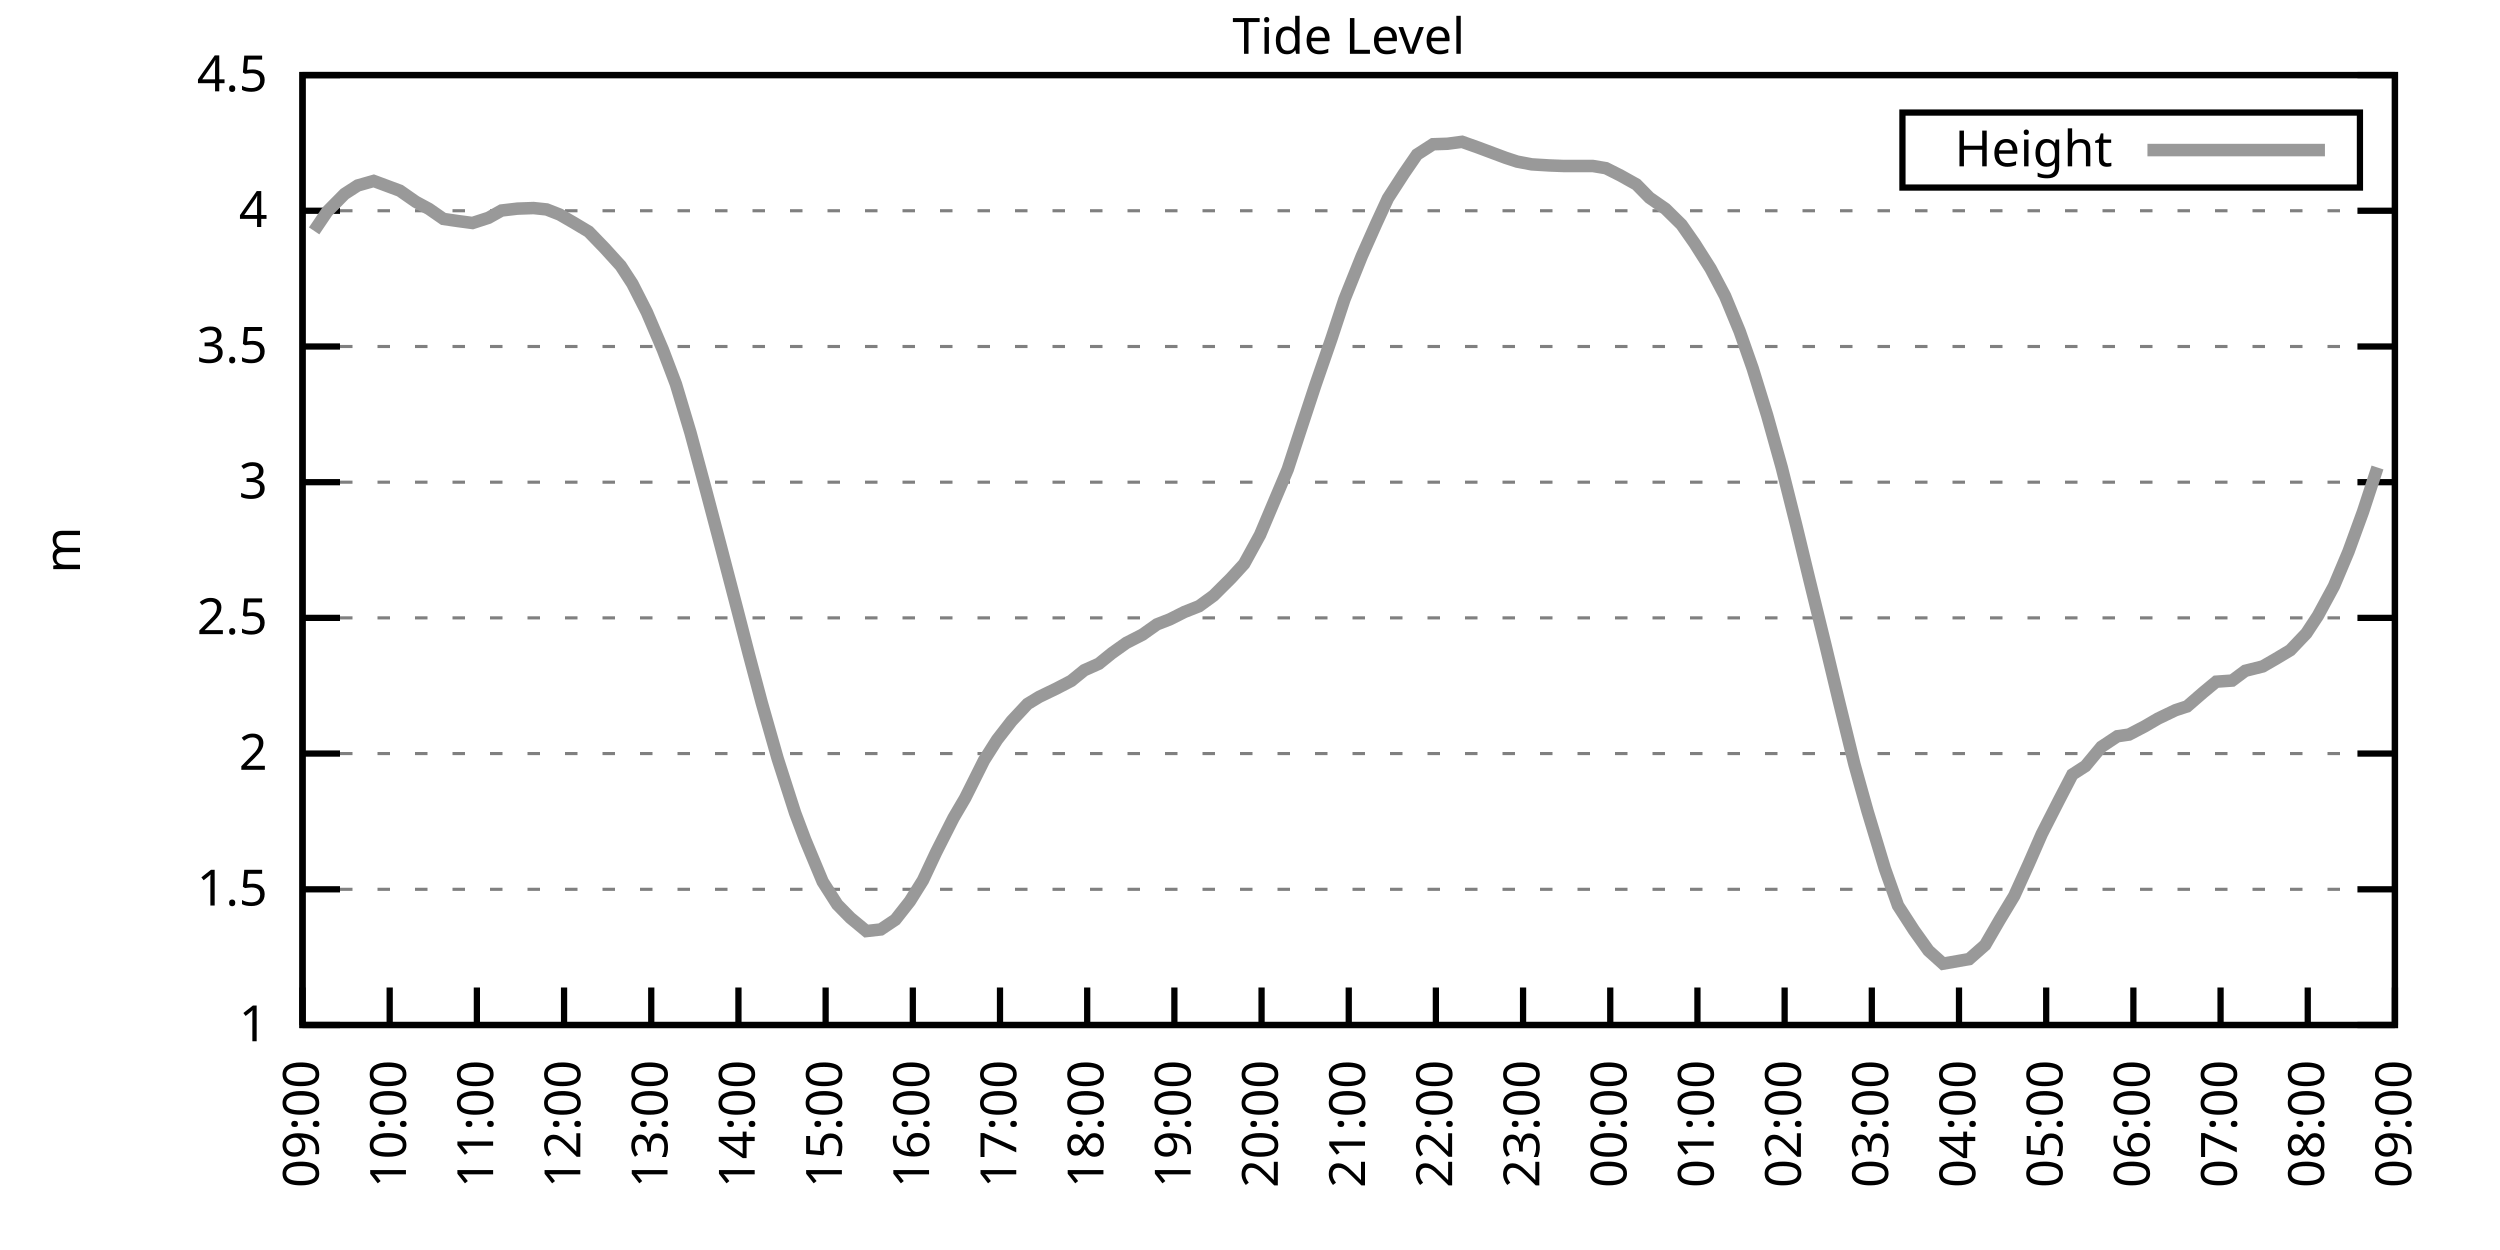
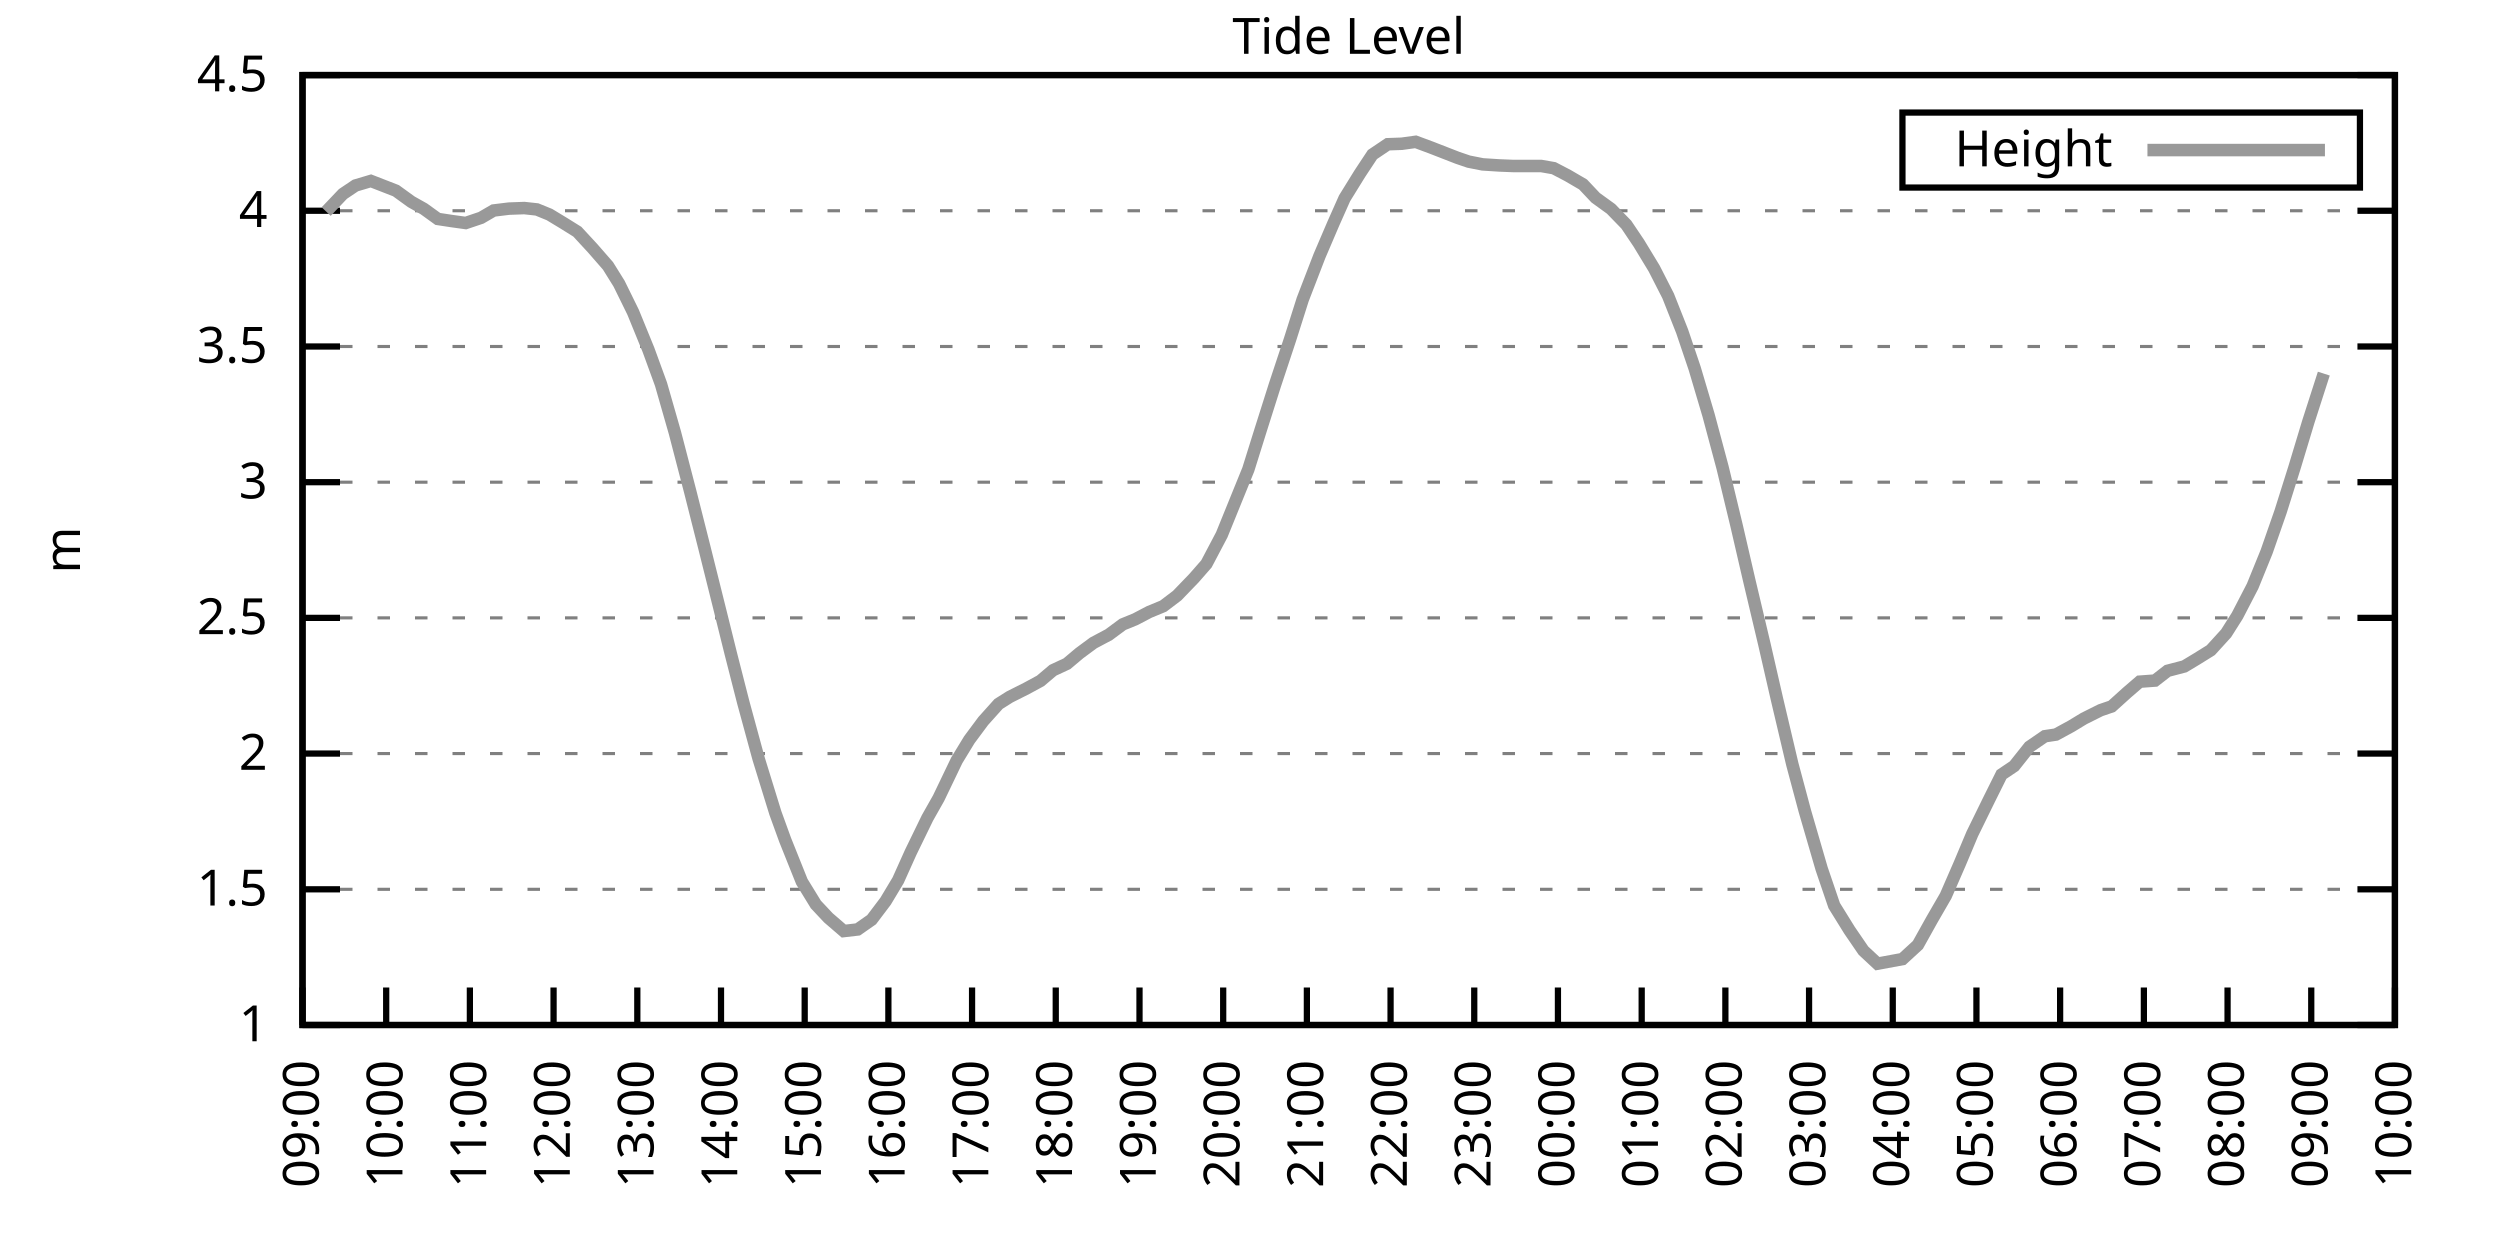
<svg xmlns="http://www.w3.org/2000/svg" xmlns:xlink="http://www.w3.org/1999/xlink" width="400" height="200" viewBox="0 0 400 200">
  <g id="gnuplot_canvas">
    <rect x="0" y="0" width="400" height="200" fill="none" />
    <defs>
      <circle id="gpDot" r="0.5" stroke-width="0.5" stroke="currentColor" />
      <path id="gpPt0" stroke-width="0.333" stroke="currentColor" d="M-1,0 h2 M0,-1 v2" />
      <path id="gpPt1" stroke-width="0.333" stroke="currentColor" d="M-1,-1 L1,1 M1,-1 L-1,1" />
      <path id="gpPt2" stroke-width="0.333" stroke="currentColor" d="M-1,0 L1,0 M0,-1 L0,1 M-1,-1 L1,1 M-1,1 L1,-1" />
      <rect id="gpPt3" stroke-width="0.333" stroke="currentColor" x="-1" y="-1" width="2" height="2" />
      <rect id="gpPt4" stroke-width="0.333" stroke="currentColor" fill="currentColor" x="-1" y="-1" width="2" height="2" />
      <circle id="gpPt5" stroke-width="0.333" stroke="currentColor" cx="0" cy="0" r="1" />
      <use xlink:href="#gpPt5" id="gpPt6" fill="currentColor" stroke="none" />
      <path id="gpPt7" stroke-width="0.333" stroke="currentColor" d="M0,-1.33 L-1.33,0.67 L1.33,0.67 z" />
      <use xlink:href="#gpPt7" id="gpPt8" fill="currentColor" stroke="none" />
      <use xlink:href="#gpPt7" id="gpPt9" stroke="currentColor" transform="rotate(180)" />
      <use xlink:href="#gpPt9" id="gpPt10" fill="currentColor" stroke="none" />
      <use xlink:href="#gpPt3" id="gpPt11" stroke="currentColor" transform="rotate(45)" />
      <use xlink:href="#gpPt11" id="gpPt12" fill="currentColor" stroke="none" />
      <path id="gpPt13" stroke-width="0.333" stroke="currentColor" d="M0,1.330 L1.265,0.411 L0.782,-1.067 L-0.782,-1.076 L-1.265,0.411 z" />
      <use xlink:href="#gpPt13" id="gpPt14" fill="currentColor" stroke="none" />
      <filter id="textbox" filterUnits="objectBoundingBox" x="0" y="0" height="1" width="1">
        <feFlood flood-color="white" flood-opacity="1" result="bgnd" />
        <feComposite in="SourceGraphic" in2="bgnd" operator="atop" />
      </filter>
      <filter id="greybox" filterUnits="objectBoundingBox" x="0" y="0" height="1" width="1">
        <feFlood flood-color="lightgrey" flood-opacity="1" result="grey" />
        <feComposite in="SourceGraphic" in2="grey" operator="atop" />
      </filter>
    </defs>
    <g fill="none" color="white" stroke="currentColor" stroke-width="1.00" stroke-linecap="butt" stroke-linejoin="miter">
</g>
    <g fill="none" color="black" stroke="currentColor" stroke-width="1.00" stroke-linecap="butt" stroke-linejoin="miter">
      <g stroke="none" shape-rendering="crispEdges">
        <polygon fill="rgb(255, 255, 255)" points="48.40,164.00 383.18,164.00 383.18,12.02 48.40,12.02 " />
      </g>
    </g>
    <g fill="none" color="black" stroke="currentColor" stroke-width="1.00" stroke-linecap="butt" stroke-linejoin="miter">
</g>
    <g fill="none" color="black" stroke="black" stroke-width="0.50" stroke-linecap="butt" stroke-linejoin="miter">
</g>
    <g fill="none" color="gray" stroke="currentColor" stroke-width="0.50" stroke-linecap="butt" stroke-linejoin="miter">
      <path stroke="gray" stroke-dasharray="2,4" class="gridline" d="M48.40,164.00 L383.19,164.00  " />
    </g>
    <g fill="none" color="gray" stroke="gray" stroke-width="1.00" stroke-linecap="butt" stroke-linejoin="miter">
</g>
    <g fill="none" color="black" stroke="currentColor" stroke-width="1.00" stroke-linecap="butt" stroke-linejoin="miter">
      <path stroke="black" d="M48.40,164.00 L54.40,164.00 M383.19,164.00 L377.19,164.00  " />
      <g transform="translate(42.80,166.60)" stroke="none" fill="black" font-family="Sans" font-size="8.00" text-anchor="end">
        <text>
          <tspan font-family="Sans"> 1</tspan>
        </text>
      </g>
    </g>
    <g fill="none" color="black" stroke="currentColor" stroke-width="1.00" stroke-linecap="butt" stroke-linejoin="miter">
</g>
    <g fill="none" color="black" stroke="black" stroke-width="0.50" stroke-linecap="butt" stroke-linejoin="miter">
</g>
    <g fill="none" color="gray" stroke="currentColor" stroke-width="0.50" stroke-linecap="butt" stroke-linejoin="miter">
      <path stroke="gray" stroke-dasharray="2,4" class="gridline" d="M48.40,142.29 L383.19,142.29  " />
    </g>
    <g fill="none" color="gray" stroke="gray" stroke-width="1.00" stroke-linecap="butt" stroke-linejoin="miter">
</g>
    <g fill="none" color="black" stroke="currentColor" stroke-width="1.00" stroke-linecap="butt" stroke-linejoin="miter">
      <path stroke="black" d="M48.40,142.29 L54.40,142.29 M383.19,142.29 L377.19,142.29  " />
      <g transform="translate(42.80,144.89)" stroke="none" fill="black" font-family="Sans" font-size="8.00" text-anchor="end">
        <text>
          <tspan font-family="Sans"> 1.5</tspan>
        </text>
      </g>
    </g>
    <g fill="none" color="black" stroke="currentColor" stroke-width="1.00" stroke-linecap="butt" stroke-linejoin="miter">
</g>
    <g fill="none" color="black" stroke="black" stroke-width="0.50" stroke-linecap="butt" stroke-linejoin="miter">
</g>
    <g fill="none" color="gray" stroke="currentColor" stroke-width="0.50" stroke-linecap="butt" stroke-linejoin="miter">
      <path stroke="gray" stroke-dasharray="2,4" class="gridline" d="M48.40,120.57 L383.19,120.57  " />
    </g>
    <g fill="none" color="gray" stroke="gray" stroke-width="1.00" stroke-linecap="butt" stroke-linejoin="miter">
</g>
    <g fill="none" color="black" stroke="currentColor" stroke-width="1.00" stroke-linecap="butt" stroke-linejoin="miter">
      <path stroke="black" d="M48.40,120.57 L54.40,120.57 M383.19,120.57 L377.19,120.57  " />
      <g transform="translate(42.80,123.17)" stroke="none" fill="black" font-family="Sans" font-size="8.00" text-anchor="end">
        <text>
          <tspan font-family="Sans"> 2</tspan>
        </text>
      </g>
    </g>
    <g fill="none" color="black" stroke="currentColor" stroke-width="1.00" stroke-linecap="butt" stroke-linejoin="miter">
</g>
    <g fill="none" color="black" stroke="black" stroke-width="0.50" stroke-linecap="butt" stroke-linejoin="miter">
</g>
    <g fill="none" color="gray" stroke="currentColor" stroke-width="0.50" stroke-linecap="butt" stroke-linejoin="miter">
      <path stroke="gray" stroke-dasharray="2,4" class="gridline" d="M48.40,98.86 L383.19,98.86  " />
    </g>
    <g fill="none" color="gray" stroke="gray" stroke-width="1.00" stroke-linecap="butt" stroke-linejoin="miter">
</g>
    <g fill="none" color="black" stroke="currentColor" stroke-width="1.00" stroke-linecap="butt" stroke-linejoin="miter">
      <path stroke="black" d="M48.40,98.86 L54.40,98.86 M383.19,98.86 L377.19,98.86  " />
      <g transform="translate(42.80,101.46)" stroke="none" fill="black" font-family="Sans" font-size="8.00" text-anchor="end">
        <text>
          <tspan font-family="Sans"> 2.5</tspan>
        </text>
      </g>
    </g>
    <g fill="none" color="black" stroke="currentColor" stroke-width="1.00" stroke-linecap="butt" stroke-linejoin="miter">
</g>
    <g fill="none" color="black" stroke="black" stroke-width="0.50" stroke-linecap="butt" stroke-linejoin="miter">
</g>
    <g fill="none" color="gray" stroke="currentColor" stroke-width="0.50" stroke-linecap="butt" stroke-linejoin="miter">
      <path stroke="gray" stroke-dasharray="2,4" class="gridline" d="M48.40,77.15 L383.19,77.15  " />
    </g>
    <g fill="none" color="gray" stroke="gray" stroke-width="1.00" stroke-linecap="butt" stroke-linejoin="miter">
</g>
    <g fill="none" color="black" stroke="currentColor" stroke-width="1.00" stroke-linecap="butt" stroke-linejoin="miter">
      <path stroke="black" d="M48.40,77.15 L54.40,77.15 M383.19,77.15 L377.19,77.15  " />
      <g transform="translate(42.80,79.75)" stroke="none" fill="black" font-family="Sans" font-size="8.00" text-anchor="end">
        <text>
          <tspan font-family="Sans"> 3</tspan>
        </text>
      </g>
    </g>
    <g fill="none" color="black" stroke="currentColor" stroke-width="1.00" stroke-linecap="butt" stroke-linejoin="miter">
</g>
    <g fill="none" color="black" stroke="black" stroke-width="0.50" stroke-linecap="butt" stroke-linejoin="miter">
</g>
    <g fill="none" color="gray" stroke="currentColor" stroke-width="0.50" stroke-linecap="butt" stroke-linejoin="miter">
      <path stroke="gray" stroke-dasharray="2,4" class="gridline" d="M48.40,55.44 L383.19,55.44  " />
    </g>
    <g fill="none" color="gray" stroke="gray" stroke-width="1.00" stroke-linecap="butt" stroke-linejoin="miter">
</g>
    <g fill="none" color="black" stroke="currentColor" stroke-width="1.00" stroke-linecap="butt" stroke-linejoin="miter">
      <path stroke="black" d="M48.40,55.44 L54.40,55.44 M383.19,55.44 L377.19,55.44  " />
      <g transform="translate(42.80,58.04)" stroke="none" fill="black" font-family="Sans" font-size="8.00" text-anchor="end">
        <text>
          <tspan font-family="Sans"> 3.5</tspan>
        </text>
      </g>
    </g>
    <g fill="none" color="black" stroke="currentColor" stroke-width="1.00" stroke-linecap="butt" stroke-linejoin="miter">
</g>
    <g fill="none" color="black" stroke="black" stroke-width="0.50" stroke-linecap="butt" stroke-linejoin="miter">
</g>
    <g fill="none" color="gray" stroke="currentColor" stroke-width="0.50" stroke-linecap="butt" stroke-linejoin="miter">
      <path stroke="gray" stroke-dasharray="2,4" class="gridline" d="M48.40,33.72 L383.19,33.72  " />
    </g>
    <g fill="none" color="gray" stroke="gray" stroke-width="1.00" stroke-linecap="butt" stroke-linejoin="miter">
</g>
    <g fill="none" color="black" stroke="currentColor" stroke-width="1.00" stroke-linecap="butt" stroke-linejoin="miter">
      <path stroke="black" d="M48.40,33.72 L54.40,33.72 M383.19,33.72 L377.19,33.72  " />
      <g transform="translate(42.80,36.32)" stroke="none" fill="black" font-family="Sans" font-size="8.00" text-anchor="end">
        <text>
          <tspan font-family="Sans"> 4</tspan>
        </text>
      </g>
    </g>
    <g fill="none" color="black" stroke="currentColor" stroke-width="1.00" stroke-linecap="butt" stroke-linejoin="miter">
</g>
    <g fill="none" color="black" stroke="black" stroke-width="0.50" stroke-linecap="butt" stroke-linejoin="miter">
</g>
    <g fill="none" color="gray" stroke="currentColor" stroke-width="0.50" stroke-linecap="butt" stroke-linejoin="miter">
      <path stroke="gray" stroke-dasharray="2,4" class="gridline" d="M48.40,12.01 L383.19,12.01  " />
    </g>
    <g fill="none" color="gray" stroke="gray" stroke-width="1.00" stroke-linecap="butt" stroke-linejoin="miter">
</g>
    <g fill="none" color="black" stroke="currentColor" stroke-width="1.00" stroke-linecap="butt" stroke-linejoin="miter">
      <path stroke="black" d="M48.40,12.01 L54.40,12.01 M383.19,12.01 L377.19,12.01  " />
      <g transform="translate(42.80,14.61)" stroke="none" fill="black" font-family="Sans" font-size="8.00" text-anchor="end">
        <text>
          <tspan font-family="Sans"> 4.5</tspan>
        </text>
      </g>
    </g>
    <g fill="none" color="black" stroke="currentColor" stroke-width="1.00" stroke-linecap="butt" stroke-linejoin="miter">
      <path stroke="black" d="M48.40,164.00 L48.40,158.00  " />
      <g transform="translate(51.00,169.60) rotate(270.00)" stroke="none" fill="black" font-family="Sans" font-size="8.00" text-anchor="end">
        <text>
          <tspan font-family="Sans">09:00</tspan>
        </text>
      </g>
    </g>
    <g fill="none" color="black" stroke="currentColor" stroke-width="1.00" stroke-linecap="butt" stroke-linejoin="miter">
-       <path stroke="black" d="M62.35,164.00 L62.35,158.00  " />
-       <g transform="translate(64.95,169.60) rotate(270.00)" stroke="none" fill="black" font-family="Sans" font-size="8.00" text-anchor="end">
+       <path stroke="black" d="M61.79,164.00 L61.79,158.00  " />
+       <g transform="translate(64.39,169.60) rotate(270.00)" stroke="none" fill="black" font-family="Sans" font-size="8.00" text-anchor="end">
        <text>
          <tspan font-family="Sans">10:00</tspan>
        </text>
      </g>
    </g>
    <g fill="none" color="black" stroke="currentColor" stroke-width="1.00" stroke-linecap="butt" stroke-linejoin="miter">
-       <path stroke="black" d="M76.30,164.00 L76.30,158.00  " />
-       <g transform="translate(78.90,169.60) rotate(270.00)" stroke="none" fill="black" font-family="Sans" font-size="8.00" text-anchor="end">
+       <path stroke="black" d="M75.18,164.00 L75.18,158.00  " />
+       <g transform="translate(77.78,169.60) rotate(270.00)" stroke="none" fill="black" font-family="Sans" font-size="8.00" text-anchor="end">
        <text>
          <tspan font-family="Sans">11:00</tspan>
        </text>
      </g>
    </g>
    <g fill="none" color="black" stroke="currentColor" stroke-width="1.00" stroke-linecap="butt" stroke-linejoin="miter">
-       <path stroke="black" d="M90.25,164.00 L90.25,158.00  " />
-       <g transform="translate(92.85,169.60) rotate(270.00)" stroke="none" fill="black" font-family="Sans" font-size="8.00" text-anchor="end">
+       <path stroke="black" d="M88.57,164.00 L88.57,158.00  " />
+       <g transform="translate(91.17,169.60) rotate(270.00)" stroke="none" fill="black" font-family="Sans" font-size="8.00" text-anchor="end">
        <text>
          <tspan font-family="Sans">12:00</tspan>
        </text>
      </g>
    </g>
    <g fill="none" color="black" stroke="currentColor" stroke-width="1.00" stroke-linecap="butt" stroke-linejoin="miter">
-       <path stroke="black" d="M104.20,164.00 L104.20,158.00  " />
-       <g transform="translate(106.80,169.60) rotate(270.00)" stroke="none" fill="black" font-family="Sans" font-size="8.00" text-anchor="end">
+       <path stroke="black" d="M101.97,164.00 L101.97,158.00  " />
+       <g transform="translate(104.57,169.60) rotate(270.00)" stroke="none" fill="black" font-family="Sans" font-size="8.00" text-anchor="end">
        <text>
          <tspan font-family="Sans">13:00</tspan>
        </text>
      </g>
    </g>
    <g fill="none" color="black" stroke="currentColor" stroke-width="1.00" stroke-linecap="butt" stroke-linejoin="miter">
-       <path stroke="black" d="M118.15,164.00 L118.15,158.00  " />
-       <g transform="translate(120.75,169.60) rotate(270.00)" stroke="none" fill="black" font-family="Sans" font-size="8.00" text-anchor="end">
+       <path stroke="black" d="M115.36,164.00 L115.36,158.00  " />
+       <g transform="translate(117.96,169.60) rotate(270.00)" stroke="none" fill="black" font-family="Sans" font-size="8.00" text-anchor="end">
        <text>
          <tspan font-family="Sans">14:00</tspan>
        </text>
      </g>
    </g>
    <g fill="none" color="black" stroke="currentColor" stroke-width="1.00" stroke-linecap="butt" stroke-linejoin="miter">
-       <path stroke="black" d="M132.10,164.00 L132.10,158.00  " />
-       <g transform="translate(134.70,169.60) rotate(270.00)" stroke="none" fill="black" font-family="Sans" font-size="8.00" text-anchor="end">
+       <path stroke="black" d="M128.75,164.00 L128.75,158.00  " />
+       <g transform="translate(131.35,169.60) rotate(270.00)" stroke="none" fill="black" font-family="Sans" font-size="8.00" text-anchor="end">
        <text>
          <tspan font-family="Sans">15:00</tspan>
        </text>
      </g>
    </g>
    <g fill="none" color="black" stroke="currentColor" stroke-width="1.00" stroke-linecap="butt" stroke-linejoin="miter">
-       <path stroke="black" d="M146.05,164.00 L146.05,158.00  " />
-       <g transform="translate(148.65,169.60) rotate(270.00)" stroke="none" fill="black" font-family="Sans" font-size="8.00" text-anchor="end">
+       <path stroke="black" d="M142.14,164.00 L142.14,158.00  " />
+       <g transform="translate(144.74,169.60) rotate(270.00)" stroke="none" fill="black" font-family="Sans" font-size="8.00" text-anchor="end">
        <text>
          <tspan font-family="Sans">16:00</tspan>
        </text>
      </g>
    </g>
    <g fill="none" color="black" stroke="currentColor" stroke-width="1.00" stroke-linecap="butt" stroke-linejoin="miter">
-       <path stroke="black" d="M160.00,164.00 L160.00,158.00  " />
-       <g transform="translate(162.60,169.60) rotate(270.00)" stroke="none" fill="black" font-family="Sans" font-size="8.00" text-anchor="end">
+       <path stroke="black" d="M155.53,164.00 L155.53,158.00  " />
+       <g transform="translate(158.13,169.60) rotate(270.00)" stroke="none" fill="black" font-family="Sans" font-size="8.00" text-anchor="end">
        <text>
          <tspan font-family="Sans">17:00</tspan>
        </text>
      </g>
    </g>
    <g fill="none" color="black" stroke="currentColor" stroke-width="1.00" stroke-linecap="butt" stroke-linejoin="miter">
-       <path stroke="black" d="M173.95,164.00 L173.95,158.00  " />
-       <g transform="translate(176.55,169.60) rotate(270.00)" stroke="none" fill="black" font-family="Sans" font-size="8.00" text-anchor="end">
+       <path stroke="black" d="M168.92,164.00 L168.92,158.00  " />
+       <g transform="translate(171.52,169.60) rotate(270.00)" stroke="none" fill="black" font-family="Sans" font-size="8.00" text-anchor="end">
        <text>
          <tspan font-family="Sans">18:00</tspan>
        </text>
      </g>
    </g>
    <g fill="none" color="black" stroke="currentColor" stroke-width="1.00" stroke-linecap="butt" stroke-linejoin="miter">
-       <path stroke="black" d="M187.90,164.00 L187.90,158.00  " />
-       <g transform="translate(190.50,169.60) rotate(270.00)" stroke="none" fill="black" font-family="Sans" font-size="8.00" text-anchor="end">
+       <path stroke="black" d="M182.32,164.00 L182.32,158.00  " />
+       <g transform="translate(184.92,169.60) rotate(270.00)" stroke="none" fill="black" font-family="Sans" font-size="8.00" text-anchor="end">
        <text>
          <tspan font-family="Sans">19:00</tspan>
        </text>
      </g>
    </g>
    <g fill="none" color="black" stroke="currentColor" stroke-width="1.00" stroke-linecap="butt" stroke-linejoin="miter">
-       <path stroke="black" d="M201.85,164.00 L201.85,158.00  " />
-       <g transform="translate(204.45,169.60) rotate(270.00)" stroke="none" fill="black" font-family="Sans" font-size="8.00" text-anchor="end">
+       <path stroke="black" d="M195.71,164.00 L195.71,158.00  " />
+       <g transform="translate(198.31,169.60) rotate(270.00)" stroke="none" fill="black" font-family="Sans" font-size="8.00" text-anchor="end">
        <text>
          <tspan font-family="Sans">20:00</tspan>
        </text>
      </g>
    </g>
    <g fill="none" color="black" stroke="currentColor" stroke-width="1.00" stroke-linecap="butt" stroke-linejoin="miter">
-       <path stroke="black" d="M215.80,164.00 L215.80,158.00  " />
-       <g transform="translate(218.40,169.60) rotate(270.00)" stroke="none" fill="black" font-family="Sans" font-size="8.00" text-anchor="end">
+       <path stroke="black" d="M209.10,164.00 L209.10,158.00  " />
+       <g transform="translate(211.70,169.60) rotate(270.00)" stroke="none" fill="black" font-family="Sans" font-size="8.00" text-anchor="end">
        <text>
          <tspan font-family="Sans">21:00</tspan>
        </text>
      </g>
    </g>
    <g fill="none" color="black" stroke="currentColor" stroke-width="1.00" stroke-linecap="butt" stroke-linejoin="miter">
-       <path stroke="black" d="M229.74,164.00 L229.74,158.00  " />
-       <g transform="translate(232.34,169.60) rotate(270.00)" stroke="none" fill="black" font-family="Sans" font-size="8.00" text-anchor="end">
+       <path stroke="black" d="M222.49,164.00 L222.49,158.00  " />
+       <g transform="translate(225.09,169.60) rotate(270.00)" stroke="none" fill="black" font-family="Sans" font-size="8.00" text-anchor="end">
        <text>
          <tspan font-family="Sans">22:00</tspan>
        </text>
      </g>
    </g>
    <g fill="none" color="black" stroke="currentColor" stroke-width="1.00" stroke-linecap="butt" stroke-linejoin="miter">
-       <path stroke="black" d="M243.69,164.00 L243.69,158.00  " />
-       <g transform="translate(246.29,169.60) rotate(270.00)" stroke="none" fill="black" font-family="Sans" font-size="8.00" text-anchor="end">
+       <path stroke="black" d="M235.88,164.00 L235.88,158.00  " />
+       <g transform="translate(238.48,169.60) rotate(270.00)" stroke="none" fill="black" font-family="Sans" font-size="8.00" text-anchor="end">
        <text>
          <tspan font-family="Sans">23:00</tspan>
        </text>
      </g>
    </g>
    <g fill="none" color="black" stroke="currentColor" stroke-width="1.00" stroke-linecap="butt" stroke-linejoin="miter">
-       <path stroke="black" d="M257.64,164.00 L257.64,158.00  " />
-       <g transform="translate(260.24,169.60) rotate(270.00)" stroke="none" fill="black" font-family="Sans" font-size="8.00" text-anchor="end">
+       <path stroke="black" d="M249.27,164.00 L249.27,158.00  " />
+       <g transform="translate(251.87,169.60) rotate(270.00)" stroke="none" fill="black" font-family="Sans" font-size="8.00" text-anchor="end">
        <text>
          <tspan font-family="Sans">00:00</tspan>
        </text>
      </g>
    </g>
    <g fill="none" color="black" stroke="currentColor" stroke-width="1.00" stroke-linecap="butt" stroke-linejoin="miter">
-       <path stroke="black" d="M271.59,164.00 L271.59,158.00  " />
-       <g transform="translate(274.19,169.60) rotate(270.00)" stroke="none" fill="black" font-family="Sans" font-size="8.00" text-anchor="end">
+       <path stroke="black" d="M262.67,164.00 L262.67,158.00  " />
+       <g transform="translate(265.27,169.60) rotate(270.00)" stroke="none" fill="black" font-family="Sans" font-size="8.00" text-anchor="end">
        <text>
          <tspan font-family="Sans">01:00</tspan>
        </text>
      </g>
    </g>
    <g fill="none" color="black" stroke="currentColor" stroke-width="1.00" stroke-linecap="butt" stroke-linejoin="miter">
-       <path stroke="black" d="M285.54,164.00 L285.54,158.00  " />
-       <g transform="translate(288.14,169.60) rotate(270.00)" stroke="none" fill="black" font-family="Sans" font-size="8.00" text-anchor="end">
+       <path stroke="black" d="M276.06,164.00 L276.06,158.00  " />
+       <g transform="translate(278.66,169.60) rotate(270.00)" stroke="none" fill="black" font-family="Sans" font-size="8.00" text-anchor="end">
        <text>
          <tspan font-family="Sans">02:00</tspan>
        </text>
      </g>
    </g>
    <g fill="none" color="black" stroke="currentColor" stroke-width="1.00" stroke-linecap="butt" stroke-linejoin="miter">
-       <path stroke="black" d="M299.49,164.00 L299.49,158.00  " />
-       <g transform="translate(302.09,169.60) rotate(270.00)" stroke="none" fill="black" font-family="Sans" font-size="8.00" text-anchor="end">
+       <path stroke="black" d="M289.45,164.00 L289.45,158.00  " />
+       <g transform="translate(292.05,169.60) rotate(270.00)" stroke="none" fill="black" font-family="Sans" font-size="8.00" text-anchor="end">
        <text>
          <tspan font-family="Sans">03:00</tspan>
        </text>
      </g>
    </g>
    <g fill="none" color="black" stroke="currentColor" stroke-width="1.00" stroke-linecap="butt" stroke-linejoin="miter">
-       <path stroke="black" d="M313.44,164.00 L313.44,158.00  " />
-       <g transform="translate(316.04,169.60) rotate(270.00)" stroke="none" fill="black" font-family="Sans" font-size="8.00" text-anchor="end">
+       <path stroke="black" d="M302.84,164.00 L302.84,158.00  " />
+       <g transform="translate(305.44,169.60) rotate(270.00)" stroke="none" fill="black" font-family="Sans" font-size="8.00" text-anchor="end">
        <text>
          <tspan font-family="Sans">04:00</tspan>
        </text>
      </g>
    </g>
    <g fill="none" color="black" stroke="currentColor" stroke-width="1.00" stroke-linecap="butt" stroke-linejoin="miter">
-       <path stroke="black" d="M327.39,164.00 L327.39,158.00  " />
-       <g transform="translate(329.99,169.60) rotate(270.00)" stroke="none" fill="black" font-family="Sans" font-size="8.00" text-anchor="end">
+       <path stroke="black" d="M316.23,164.00 L316.23,158.00  " />
+       <g transform="translate(318.83,169.60) rotate(270.00)" stroke="none" fill="black" font-family="Sans" font-size="8.00" text-anchor="end">
        <text>
          <tspan font-family="Sans">05:00</tspan>
        </text>
      </g>
    </g>
    <g fill="none" color="black" stroke="currentColor" stroke-width="1.00" stroke-linecap="butt" stroke-linejoin="miter">
-       <path stroke="black" d="M341.34,164.00 L341.34,158.00  " />
-       <g transform="translate(343.94,169.60) rotate(270.00)" stroke="none" fill="black" font-family="Sans" font-size="8.00" text-anchor="end">
+       <path stroke="black" d="M329.62,164.00 L329.62,158.00  " />
+       <g transform="translate(332.22,169.60) rotate(270.00)" stroke="none" fill="black" font-family="Sans" font-size="8.00" text-anchor="end">
        <text>
          <tspan font-family="Sans">06:00</tspan>
        </text>
      </g>
    </g>
    <g fill="none" color="black" stroke="currentColor" stroke-width="1.00" stroke-linecap="butt" stroke-linejoin="miter">
-       <path stroke="black" d="M355.29,164.00 L355.29,158.00  " />
-       <g transform="translate(357.89,169.60) rotate(270.00)" stroke="none" fill="black" font-family="Sans" font-size="8.00" text-anchor="end">
+       <path stroke="black" d="M343.02,164.00 L343.02,158.00  " />
+       <g transform="translate(345.62,169.60) rotate(270.00)" stroke="none" fill="black" font-family="Sans" font-size="8.00" text-anchor="end">
        <text>
          <tspan font-family="Sans">07:00</tspan>
        </text>
      </g>
    </g>
    <g fill="none" color="black" stroke="currentColor" stroke-width="1.00" stroke-linecap="butt" stroke-linejoin="miter">
-       <path stroke="black" d="M369.24,164.00 L369.24,158.00  " />
-       <g transform="translate(371.84,169.60) rotate(270.00)" stroke="none" fill="black" font-family="Sans" font-size="8.00" text-anchor="end">
+       <path stroke="black" d="M356.41,164.00 L356.41,158.00  " />
+       <g transform="translate(359.01,169.60) rotate(270.00)" stroke="none" fill="black" font-family="Sans" font-size="8.00" text-anchor="end">
        <text>
          <tspan font-family="Sans">08:00</tspan>
+         </text>
+       </g>
+     </g>
+     <g fill="none" color="black" stroke="currentColor" stroke-width="1.00" stroke-linecap="butt" stroke-linejoin="miter">
+       <path stroke="black" d="M369.80,164.00 L369.80,158.00  " />
+       <g transform="translate(372.40,169.60) rotate(270.00)" stroke="none" fill="black" font-family="Sans" font-size="8.00" text-anchor="end">
+         <text>
+           <tspan font-family="Sans">09:00</tspan>
        </text>
      </g>
    </g>
    <g fill="none" color="black" stroke="currentColor" stroke-width="1.00" stroke-linecap="butt" stroke-linejoin="miter">
      <path stroke="black" d="M383.19,164.00 L383.19,158.00  " />
      <g transform="translate(385.79,169.60) rotate(270.00)" stroke="none" fill="black" font-family="Sans" font-size="8.00" text-anchor="end">
        <text>
-           <tspan font-family="Sans">09:00</tspan>
+           <tspan font-family="Sans">10:00</tspan>
        </text>
      </g>
    </g>
    <g fill="none" color="black" stroke="currentColor" stroke-width="1.00" stroke-linecap="butt" stroke-linejoin="miter">
</g>
    <g fill="none" color="black" stroke="currentColor" stroke-width="1.00" stroke-linecap="butt" stroke-linejoin="miter">
      <path stroke="black" d="M48.40,12.01 L48.40,164.00 L383.19,164.00 L383.19,12.01 L48.40,12.01 Z  " />
    </g>
    <g fill="none" color="black" stroke="currentColor" stroke-width="1.00" stroke-linecap="butt" stroke-linejoin="miter">
</g>
    <g fill="none" color="black" stroke="currentColor" stroke-width="1.00" stroke-linecap="butt" stroke-linejoin="miter">
      <path stroke="black" d="M304.39,30.01 L304.39,18.01 L377.59,18.01 L377.59,30.01 L304.39,30.01 Z  " />
    </g>
    <g id="Tide_level_plot_1">
      <g fill="none" color="white" stroke="black" stroke-width="2.00" stroke-linecap="butt" stroke-linejoin="miter">
</g>
      <g fill="none" color="black" stroke="currentColor" stroke-width="2.00" stroke-linecap="butt" stroke-linejoin="miter">
        <g transform="translate(337.99,26.61)" stroke="none" fill="black" font-family="Sans" font-size="8.00" text-anchor="end">
          <text>
            <tspan font-family="Sans">Height</tspan>
          </text>
        </g>
      </g>
      <g fill="none" color="black" stroke="currentColor" stroke-width="2.00" stroke-linecap="butt" stroke-linejoin="miter">
-         <path stroke="rgb(153, 153, 153)" d="M343.59,24.01 L371.99,24.01 M50.26,36.94 L52.35,33.85 L55.14,31.03 L57.23,29.68 L59.79,28.95 L63.98,30.51   L66.53,32.29 L68.63,33.42 L70.95,35.03 L73.28,35.37 L75.60,35.68 L78.16,34.85 L80.25,33.68 L82.81,33.38   L85.37,33.29 L87.46,33.51 L89.55,34.33 L91.88,35.68 L94.20,37.07 L96.76,39.72 L99.32,42.54 L101.18,45.40   L103.50,49.96 L106.06,55.96 L108.15,61.47 L110.48,69.25 L113.03,78.71 L115.36,87.53 L117.92,97.34 L119.78,104.55   L121.87,112.41 L124.43,121.40 L127.22,130.08 L128.84,134.38 L131.63,141.07 L133.96,144.72 L136.05,146.85 L138.61,148.97   L140.93,148.71 L143.26,147.15 L145.58,144.20 L147.67,140.85 L149.77,136.38 L152.56,130.87 L154.42,127.70 L157.44,121.66   L159.53,118.36 L161.86,115.36 L164.41,112.63 L166.27,111.50 L169.06,110.15 L171.39,108.94 L173.48,107.24 L175.81,106.20   L177.90,104.51 L180.22,102.86 L182.78,101.55 L185.11,99.90 L187.20,99.08 L189.52,97.91 L191.85,96.99 L194.17,95.30   L196.96,92.52 L199.06,90.22 L201.61,85.57 L206.03,75.11 L208.12,68.72 L210.45,61.65 L213.01,54.26 L215.10,47.92   L217.89,40.97 L220.21,35.76 L222.07,31.73 L224.63,27.77 L226.72,24.73 L229.28,23.08 L231.60,23.00 L233.93,22.69   L236.49,23.60 L240.90,25.25 L242.76,25.86 L245.09,26.30 L247.88,26.47 L250.20,26.56 L252.76,26.56 L254.85,26.56   L256.95,26.91 L259.27,28.08 L261.83,29.51 L263.92,31.64 L266.48,33.42 L269.04,35.94 L271.13,38.93 L273.69,42.97   L276.01,47.36 L278.34,53.00 L280.43,58.95 L282.75,66.47 L285.08,74.80 L287.40,84.05 L289.50,92.74 L292.05,103.12   L294.15,111.89 L296.70,122.27 L298.80,129.78 L301.58,138.99 L303.68,144.89 L306.23,148.84 L308.56,152.10 L310.88,154.19   L315.07,153.45 L317.63,151.19 L319.95,147.19 L322.28,143.33 L324.60,138.21 L326.69,133.43 L329.48,127.96 L331.58,123.92   L333.67,122.57 L336.23,119.49 L338.78,117.80 L340.64,117.53 L343.20,116.19 L345.29,114.97 L348.08,113.63 L349.94,113.02   L352.50,110.80 L354.59,109.07 L357.15,108.89 L359.24,107.33 L362.03,106.63 L364.13,105.42 L366.45,104.03 L369.01,101.34   L370.87,98.51 L373.43,93.78 L375.75,88.27 L378.08,81.88 L380.40,74.80  " />
+         <path stroke="rgb(153, 153, 153)" d="M343.59,24.01 L371.99,24.01 M52.19,33.85 L54.87,31.03 L56.88,29.68 L59.34,28.95 L63.35,30.51 L65.81,32.29   L67.82,33.42 L70.05,35.03 L72.28,35.37 L74.51,35.68 L76.97,34.85 L78.98,33.68 L81.43,33.38 L83.89,33.29   L85.90,33.51 L87.91,34.33 L90.14,35.68 L92.37,37.07 L94.82,39.72 L97.28,42.54 L99.06,45.40 L101.30,49.96   L103.75,55.96 L105.76,61.47 L107.99,69.25 L110.45,78.71 L112.68,87.53 L115.13,97.34 L116.92,104.55 L118.93,112.41   L121.38,121.40 L124.06,130.08 L125.62,134.38 L128.30,141.07 L130.54,144.72 L132.54,146.85 L135.00,148.97 L137.23,148.71   L139.46,147.15 L141.69,144.20 L143.70,140.85 L145.71,136.38 L148.39,130.87 L150.18,127.70 L153.08,121.66 L155.09,118.36   L157.32,115.36 L159.77,112.63 L161.56,111.50 L164.24,110.15 L166.47,108.94 L168.48,107.24 L170.71,106.20 L172.72,104.51   L174.95,102.86 L177.41,101.55 L179.64,99.90 L181.65,99.08 L183.88,97.91 L186.11,96.99 L188.34,95.30 L191.02,92.52   L193.03,90.22 L195.48,85.57 L199.73,75.11 L201.73,68.72 L203.97,61.65 L206.42,54.26 L208.43,47.92 L211.11,40.97   L213.34,35.76 L215.13,31.73 L217.58,27.77 L219.59,24.73 L222.04,23.08 L224.28,23.00 L226.51,22.69 L228.96,23.60   L233.20,25.25 L234.99,25.86 L237.22,26.30 L239.90,26.47 L242.13,26.56 L244.59,26.56 L246.60,26.56 L248.60,26.91   L250.84,28.08 L253.29,29.51 L255.30,31.64 L257.76,33.42 L260.21,35.94 L262.22,38.93 L264.67,42.97 L266.91,47.36   L269.14,53.00 L271.15,58.95 L273.38,66.47 L275.61,74.80 L277.84,84.05 L279.85,92.74 L282.31,103.12 L284.32,111.89   L286.77,122.27 L288.78,129.78 L291.46,138.99 L293.47,144.89 L295.92,148.84 L298.15,152.10 L300.39,154.19 L304.40,153.45   L306.86,151.19 L309.09,147.19 L311.32,143.33 L313.55,138.21 L315.56,133.43 L318.24,127.96 L320.25,123.92 L322.26,122.57   L324.71,119.49 L327.17,117.80 L328.95,117.53 L331.41,116.19 L333.42,114.97 L336.10,113.63 L337.88,113.02 L340.34,110.80   L342.35,109.07 L344.80,108.89 L346.81,107.33 L349.49,106.63 L351.50,105.42 L353.73,104.03 L356.18,101.34 L357.97,98.51   L360.42,93.78 L362.66,88.27 L364.89,81.88 L367.12,74.80 L369.35,67.42 L371.81,59.78  " />
      </g>
    </g>
    <g fill="none" color="black" stroke="currentColor" stroke-width="2.00" stroke-linecap="butt" stroke-linejoin="miter">
</g>
    <g fill="none" color="black" stroke="black" stroke-width="1.00" stroke-linecap="butt" stroke-linejoin="miter">
</g>
    <g fill="none" color="black" stroke="currentColor" stroke-width="1.00" stroke-linecap="butt" stroke-linejoin="miter">
      <path stroke="black" d="M48.40,12.01 L48.40,164.00 L383.19,164.00 L383.19,12.01 L48.40,12.01 Z  " />
      <g transform="translate(12.80,88.01) rotate(270.00)" stroke="none" fill="black" font-family="Sans" font-size="8.00" text-anchor="middle">
        <text>
          <tspan font-family="Sans">m</tspan>
        </text>
      </g>
    </g>
    <g fill="none" color="black" stroke="currentColor" stroke-width="1.00" stroke-linecap="butt" stroke-linejoin="miter">
</g>
    <g fill="none" color="black" stroke="currentColor" stroke-width="1.00" stroke-linecap="butt" stroke-linejoin="miter">
      <g transform="translate(215.79,8.61)" stroke="none" fill="black" font-family="Sans" font-size="8.00" text-anchor="middle">
        <text>
          <tspan font-family="Sans">Tide Level</tspan>
        </text>
      </g>
    </g>
    <g fill="none" color="black" stroke="currentColor" stroke-width="1.00" stroke-linecap="butt" stroke-linejoin="miter">
</g>
  </g>
</svg>
